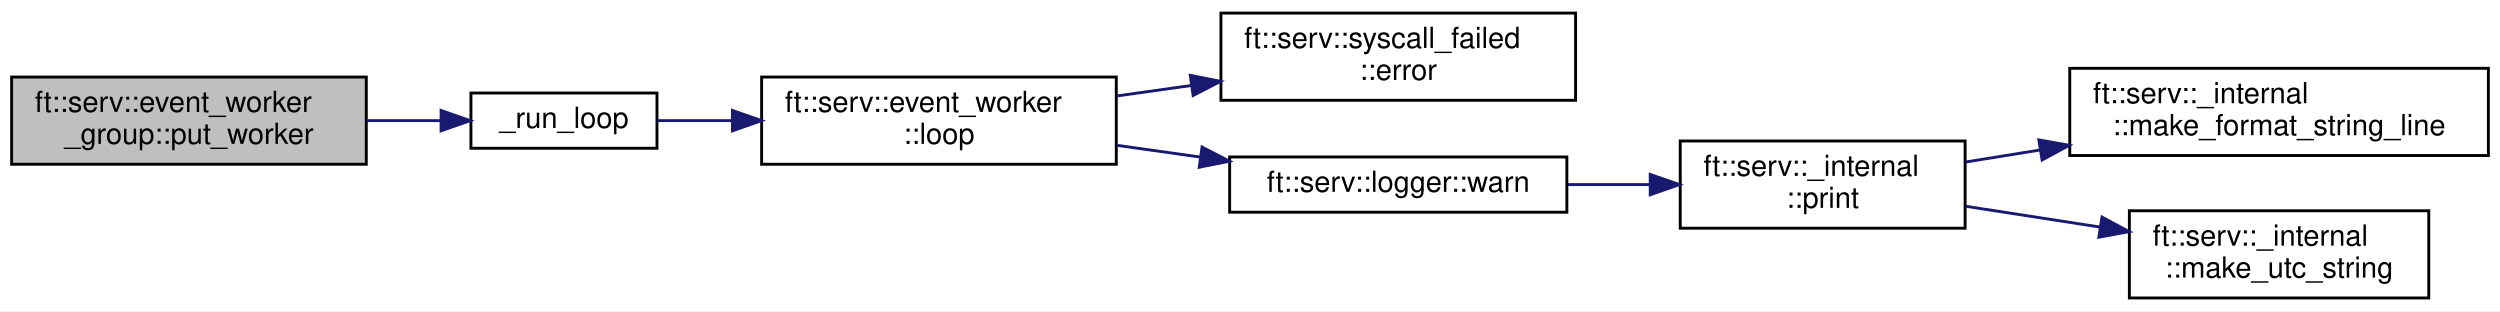
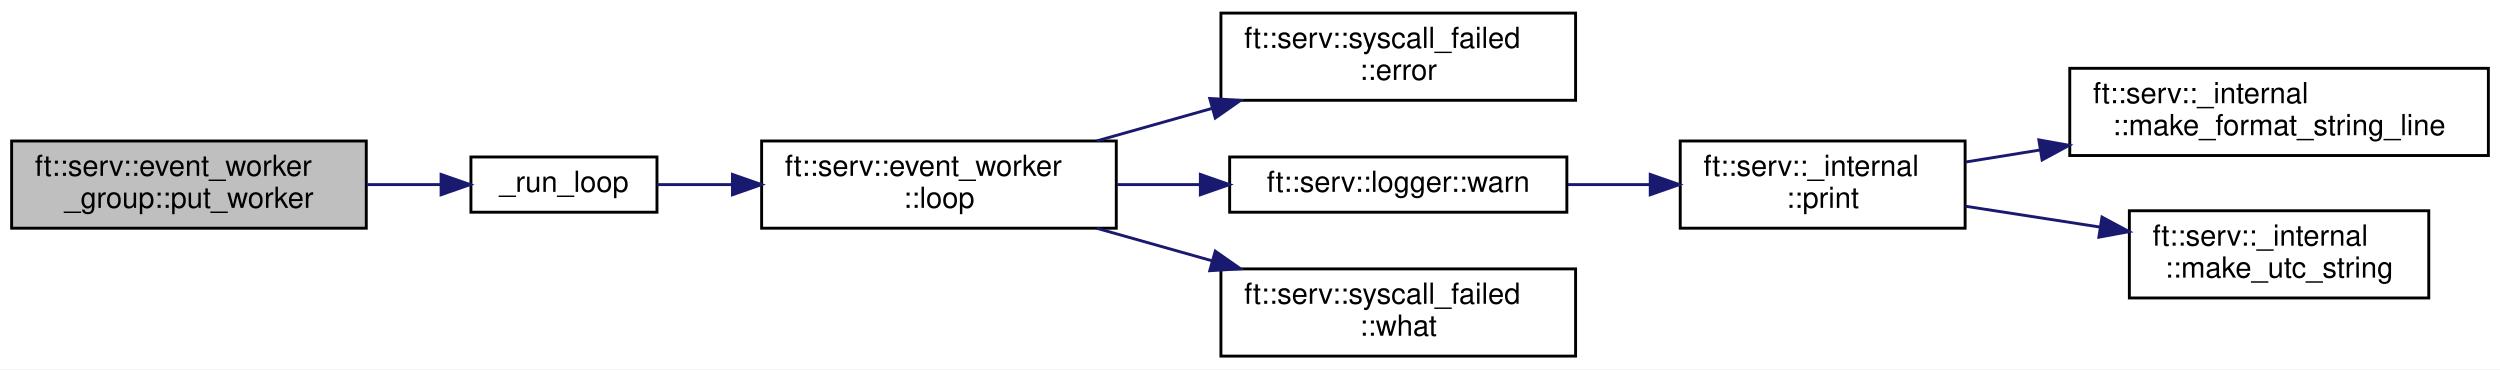
- <svg xmlns="http://www.w3.org/2000/svg" xmlns:xlink="http://www.w3.org/1999/xlink" width="860pt" height="107pt" viewBox="0.00 0.00 860.00 107.00">
-   <g id="graph0" class="graph" transform="scale(1 1) rotate(0) translate(4 103)">
-     <polygon fill="white" stroke="transparent" points="-4,4 -4,-103 856,-103 856,4 -4,4" />
+ <svg xmlns="http://www.w3.org/2000/svg" xmlns:xlink="http://www.w3.org/1999/xlink" width="860pt" height="127pt" viewBox="0.00 0.00 860.00 127.00">
+   <g id="graph0" class="graph" transform="scale(1 1) rotate(0) translate(4 123)">
+     <polygon fill="white" stroke="transparent" points="-4,4 -4,-123 856,-123 856,4 -4,4" />
    <g id="node1" class="node">
      <g id="a_node1">
        <a xlink:title=" ">
-           <polygon fill="#bfbfbf" stroke="black" points="0,-46.5 0,-76.5 122,-76.5 122,-46.5 0,-46.5" />
-           <text text-anchor="start" x="8" y="-64.5" font-family="Helvetica,sans-Serif" font-size="10.00">ft::serv::event_worker</text>
-           <text text-anchor="middle" x="61" y="-53.5" font-family="Helvetica,sans-Serif" font-size="10.00">_group::put_worker</text>
+           <polygon fill="#bfbfbf" stroke="black" points="0,-44.5 0,-74.5 122,-74.5 122,-44.5 0,-44.5" />
+           <text text-anchor="start" x="8" y="-62.5" font-family="Helvetica,sans-Serif" font-size="10.00">ft::serv::event_worker</text>
+           <text text-anchor="middle" x="61" y="-51.5" font-family="Helvetica,sans-Serif" font-size="10.00">_group::put_worker</text>
        </a>
      </g>
    </g>
    <g id="node2" class="node">
      <g id="a_node2">
        <a xlink:href="event__worker__group_8cpp.html#ad74a2b88b0a09afdd296adaddf5c2824" target="_top" xlink:title=" ">
-           <polygon fill="white" stroke="black" points="158,-52 158,-71 222,-71 222,-52 158,-52" />
-           <text text-anchor="middle" x="190" y="-59" font-family="Helvetica,sans-Serif" font-size="10.00">_run_loop</text>
+           <polygon fill="white" stroke="black" points="158,-50 158,-69 222,-69 222,-50 158,-50" />
+           <text text-anchor="middle" x="190" y="-57" font-family="Helvetica,sans-Serif" font-size="10.00">_run_loop</text>
        </a>
      </g>
    </g>
    <g id="edge1" class="edge">
-       <path fill="none" stroke="midnightblue" d="M122.15,-61.5C130.81,-61.5 139.55,-61.5 147.72,-61.5" />
-       <polygon fill="midnightblue" stroke="midnightblue" points="147.73,-65 157.73,-61.5 147.73,-58 147.73,-65" />
+       <path fill="none" stroke="midnightblue" d="M122.15,-59.5C130.81,-59.5 139.55,-59.5 147.72,-59.5" />
+       <polygon fill="midnightblue" stroke="midnightblue" points="147.73,-63 157.73,-59.5 147.73,-56 147.73,-63" />
    </g>
    <g id="node3" class="node">
      <g id="a_node3">
        <a xlink:href="classft_1_1serv_1_1event__worker.html#a3a53967547f82f9bfa578cee9fafb416" target="_top" xlink:title=" ">
-           <polygon fill="white" stroke="black" points="258,-46.5 258,-76.5 380,-76.5 380,-46.5 258,-46.5" />
-           <text text-anchor="start" x="266" y="-64.5" font-family="Helvetica,sans-Serif" font-size="10.00">ft::serv::event_worker</text>
-           <text text-anchor="middle" x="319" y="-53.5" font-family="Helvetica,sans-Serif" font-size="10.00">::loop</text>
+           <polygon fill="white" stroke="black" points="258,-44.5 258,-74.5 380,-74.5 380,-44.5 258,-44.5" />
+           <text text-anchor="start" x="266" y="-62.5" font-family="Helvetica,sans-Serif" font-size="10.00">ft::serv::event_worker</text>
+           <text text-anchor="middle" x="319" y="-51.5" font-family="Helvetica,sans-Serif" font-size="10.00">::loop</text>
        </a>
      </g>
    </g>
    <g id="edge2" class="edge">
-       <path fill="none" stroke="midnightblue" d="M222.07,-61.5C229.96,-61.5 238.78,-61.5 247.77,-61.5" />
-       <polygon fill="midnightblue" stroke="midnightblue" points="247.96,-65 257.96,-61.5 247.96,-58 247.96,-65" />
+       <path fill="none" stroke="midnightblue" d="M222.07,-59.5C229.96,-59.5 238.78,-59.5 247.77,-59.5" />
+       <polygon fill="midnightblue" stroke="midnightblue" points="247.96,-63 257.96,-59.5 247.96,-56 247.96,-63" />
    </g>
    <g id="node4" class="node">
      <g id="a_node4">
        <a xlink:href="classft_1_1serv_1_1syscall__failed.html#ad4beae2a2abdd5d44caf5f48b03a5ae0" target="_top" xlink:title=" ">
-           <polygon fill="white" stroke="black" points="416,-68.5 416,-98.5 538,-98.5 538,-68.5 416,-68.5" />
-           <text text-anchor="start" x="424" y="-86.5" font-family="Helvetica,sans-Serif" font-size="10.00">ft::serv::syscall_failed</text>
-           <text text-anchor="middle" x="477" y="-75.5" font-family="Helvetica,sans-Serif" font-size="10.00">::error</text>
+           <polygon fill="white" stroke="black" points="416,-88.5 416,-118.5 538,-118.5 538,-88.5 416,-88.5" />
+           <text text-anchor="start" x="424" y="-106.5" font-family="Helvetica,sans-Serif" font-size="10.00">ft::serv::syscall_failed</text>
+           <text text-anchor="middle" x="477" y="-95.5" font-family="Helvetica,sans-Serif" font-size="10.00">::error</text>
        </a>
      </g>
    </g>
    <g id="edge3" class="edge">
-       <path fill="none" stroke="midnightblue" d="M380.31,-70.01C388.69,-71.19 397.36,-72.41 405.9,-73.61" />
-       <polygon fill="midnightblue" stroke="midnightblue" points="405.46,-77.09 415.85,-75.02 406.43,-70.15 405.46,-77.09" />
+       <path fill="none" stroke="midnightblue" d="M373.25,-74.52C385.98,-78.11 399.69,-81.98 412.82,-85.68" />
+       <polygon fill="midnightblue" stroke="midnightblue" points="412.15,-89.13 422.73,-88.47 414.05,-82.39 412.15,-89.13" />
    </g>
    <g id="node5" class="node">
      <g id="a_node5">
        <a xlink:href="structft_1_1serv_1_1logger.html#aeb3f8c326c1e3b607121cf351df5fb55" target="_top" xlink:title=" ">
-           <polygon fill="white" stroke="black" points="419,-30 419,-49 535,-49 535,-30 419,-30" />
-           <text text-anchor="middle" x="477" y="-37" font-family="Helvetica,sans-Serif" font-size="10.00">ft::serv::logger::warn</text>
+           <polygon fill="white" stroke="black" points="419,-50 419,-69 535,-69 535,-50 419,-50" />
+           <text text-anchor="middle" x="477" y="-57" font-family="Helvetica,sans-Serif" font-size="10.00">ft::serv::logger::warn</text>
        </a>
      </g>
    </g>
    <g id="edge4" class="edge">
-       <path fill="none" stroke="midnightblue" d="M380.31,-52.99C389.63,-51.68 399.31,-50.32 408.77,-48.98" />
-       <polygon fill="midnightblue" stroke="midnightblue" points="409.5,-52.41 418.92,-47.55 408.53,-45.48 409.5,-52.41" />
+       <path fill="none" stroke="midnightblue" d="M380.31,-59.5C389.63,-59.5 399.31,-59.5 408.77,-59.5" />
+       <polygon fill="midnightblue" stroke="midnightblue" points="408.92,-63 418.92,-59.5 408.92,-56 408.92,-63" />
+     </g>
+     <g id="node9" class="node">
+       <g id="a_node9">
+         <a xlink:href="classft_1_1serv_1_1syscall__failed.html#a75eee00e267e027bb79a3de94a408bf1" target="_top" xlink:title=" ">
+           <polygon fill="white" stroke="black" points="416,-0.5 416,-30.5 538,-30.5 538,-0.5 416,-0.5" />
+           <text text-anchor="start" x="424" y="-18.5" font-family="Helvetica,sans-Serif" font-size="10.00">ft::serv::syscall_failed</text>
+           <text text-anchor="middle" x="477" y="-7.5" font-family="Helvetica,sans-Serif" font-size="10.00">::what</text>
+         </a>
+       </g>
+     </g>
+     <g id="edge8" class="edge">
+       <path fill="none" stroke="midnightblue" d="M373.25,-44.48C385.98,-40.89 399.69,-37.02 412.82,-33.32" />
+       <polygon fill="midnightblue" stroke="midnightblue" points="414.05,-36.61 422.73,-30.53 412.15,-29.87 414.05,-36.61" />
    </g>
    <g id="node6" class="node">
      <g id="a_node6">
        <a xlink:href="namespaceft_1_1serv_1_1__internal.html#a4dfb80be7b817fc0ee18658f313a6274" target="_top" xlink:title=" ">
-           <polygon fill="white" stroke="black" points="574,-24.5 574,-54.5 672,-54.5 672,-24.5 574,-24.5" />
-           <text text-anchor="start" x="582" y="-42.5" font-family="Helvetica,sans-Serif" font-size="10.00">ft::serv::_internal</text>
-           <text text-anchor="middle" x="623" y="-31.5" font-family="Helvetica,sans-Serif" font-size="10.00">::print</text>
+           <polygon fill="white" stroke="black" points="574,-44.5 574,-74.5 672,-74.5 672,-44.5 574,-44.5" />
+           <text text-anchor="start" x="582" y="-62.5" font-family="Helvetica,sans-Serif" font-size="10.00">ft::serv::_internal</text>
+           <text text-anchor="middle" x="623" y="-51.5" font-family="Helvetica,sans-Serif" font-size="10.00">::print</text>
        </a>
      </g>
    </g>
    <g id="edge5" class="edge">
-       <path fill="none" stroke="midnightblue" d="M535.33,-39.5C544.56,-39.5 554.13,-39.5 563.39,-39.5" />
-       <polygon fill="midnightblue" stroke="midnightblue" points="563.68,-43 573.68,-39.5 563.68,-36 563.68,-43" />
+       <path fill="none" stroke="midnightblue" d="M535.33,-59.5C544.56,-59.5 554.13,-59.5 563.39,-59.5" />
+       <polygon fill="midnightblue" stroke="midnightblue" points="563.68,-63 573.68,-59.5 563.68,-56 563.68,-63" />
    </g>
    <g id="node7" class="node">
      <g id="a_node7">
        <a xlink:href="namespaceft_1_1serv_1_1__internal.html#aff49349b58dc84fa69076e9cd27a1db4" target="_top" xlink:title=" ">
-           <polygon fill="white" stroke="black" points="708,-49.5 708,-79.5 852,-79.5 852,-49.5 708,-49.5" />
-           <text text-anchor="start" x="716" y="-67.5" font-family="Helvetica,sans-Serif" font-size="10.00">ft::serv::_internal</text>
-           <text text-anchor="middle" x="780" y="-56.5" font-family="Helvetica,sans-Serif" font-size="10.00">::make_format_string_line</text>
+           <polygon fill="white" stroke="black" points="708,-69.5 708,-99.5 852,-99.5 852,-69.5 708,-69.5" />
+           <text text-anchor="start" x="716" y="-87.5" font-family="Helvetica,sans-Serif" font-size="10.00">ft::serv::_internal</text>
+           <text text-anchor="middle" x="780" y="-76.5" font-family="Helvetica,sans-Serif" font-size="10.00">::make_format_string_line</text>
        </a>
      </g>
    </g>
    <g id="edge6" class="edge">
-       <path fill="none" stroke="midnightblue" d="M672.19,-47.27C680.39,-48.6 689.11,-50 697.88,-51.42" />
-       <polygon fill="midnightblue" stroke="midnightblue" points="697.36,-54.88 707.79,-53.01 698.48,-47.97 697.36,-54.88" />
+       <path fill="none" stroke="midnightblue" d="M672.19,-67.27C680.39,-68.6 689.11,-70 697.88,-71.42" />
+       <polygon fill="midnightblue" stroke="midnightblue" points="697.36,-74.88 707.79,-73.01 698.48,-67.97 697.36,-74.88" />
    </g>
    <g id="node8" class="node">
      <g id="a_node8">
        <a xlink:href="namespaceft_1_1serv_1_1__internal.html#aad4af39d62c2b1687b0bef7a91bf6c60" target="_top" xlink:title=" ">
-           <polygon fill="white" stroke="black" points="728.5,-0.5 728.5,-30.5 831.5,-30.5 831.5,-0.5 728.5,-0.5" />
-           <text text-anchor="start" x="736.5" y="-18.5" font-family="Helvetica,sans-Serif" font-size="10.00">ft::serv::_internal</text>
-           <text text-anchor="middle" x="780" y="-7.5" font-family="Helvetica,sans-Serif" font-size="10.00">::make_utc_string</text>
+           <polygon fill="white" stroke="black" points="728.5,-20.5 728.5,-50.5 831.5,-50.5 831.5,-20.5 728.5,-20.5" />
+           <text text-anchor="start" x="736.5" y="-38.5" font-family="Helvetica,sans-Serif" font-size="10.00">ft::serv::_internal</text>
+           <text text-anchor="middle" x="780" y="-27.5" font-family="Helvetica,sans-Serif" font-size="10.00">::make_utc_string</text>
        </a>
      </g>
    </g>
    <g id="edge7" class="edge">
-       <path fill="none" stroke="midnightblue" d="M672.19,-32.04C686.85,-29.77 703.14,-27.25 718.49,-24.87" />
-       <polygon fill="midnightblue" stroke="midnightblue" points="719.08,-28.32 728.42,-23.33 718.01,-21.4 719.08,-28.32" />
+       <path fill="none" stroke="midnightblue" d="M672.19,-52.04C686.85,-49.77 703.14,-47.25 718.49,-44.87" />
+       <polygon fill="midnightblue" stroke="midnightblue" points="719.08,-48.32 728.42,-43.33 718.01,-41.4 719.08,-48.32" />
    </g>
  </g>
</svg>
